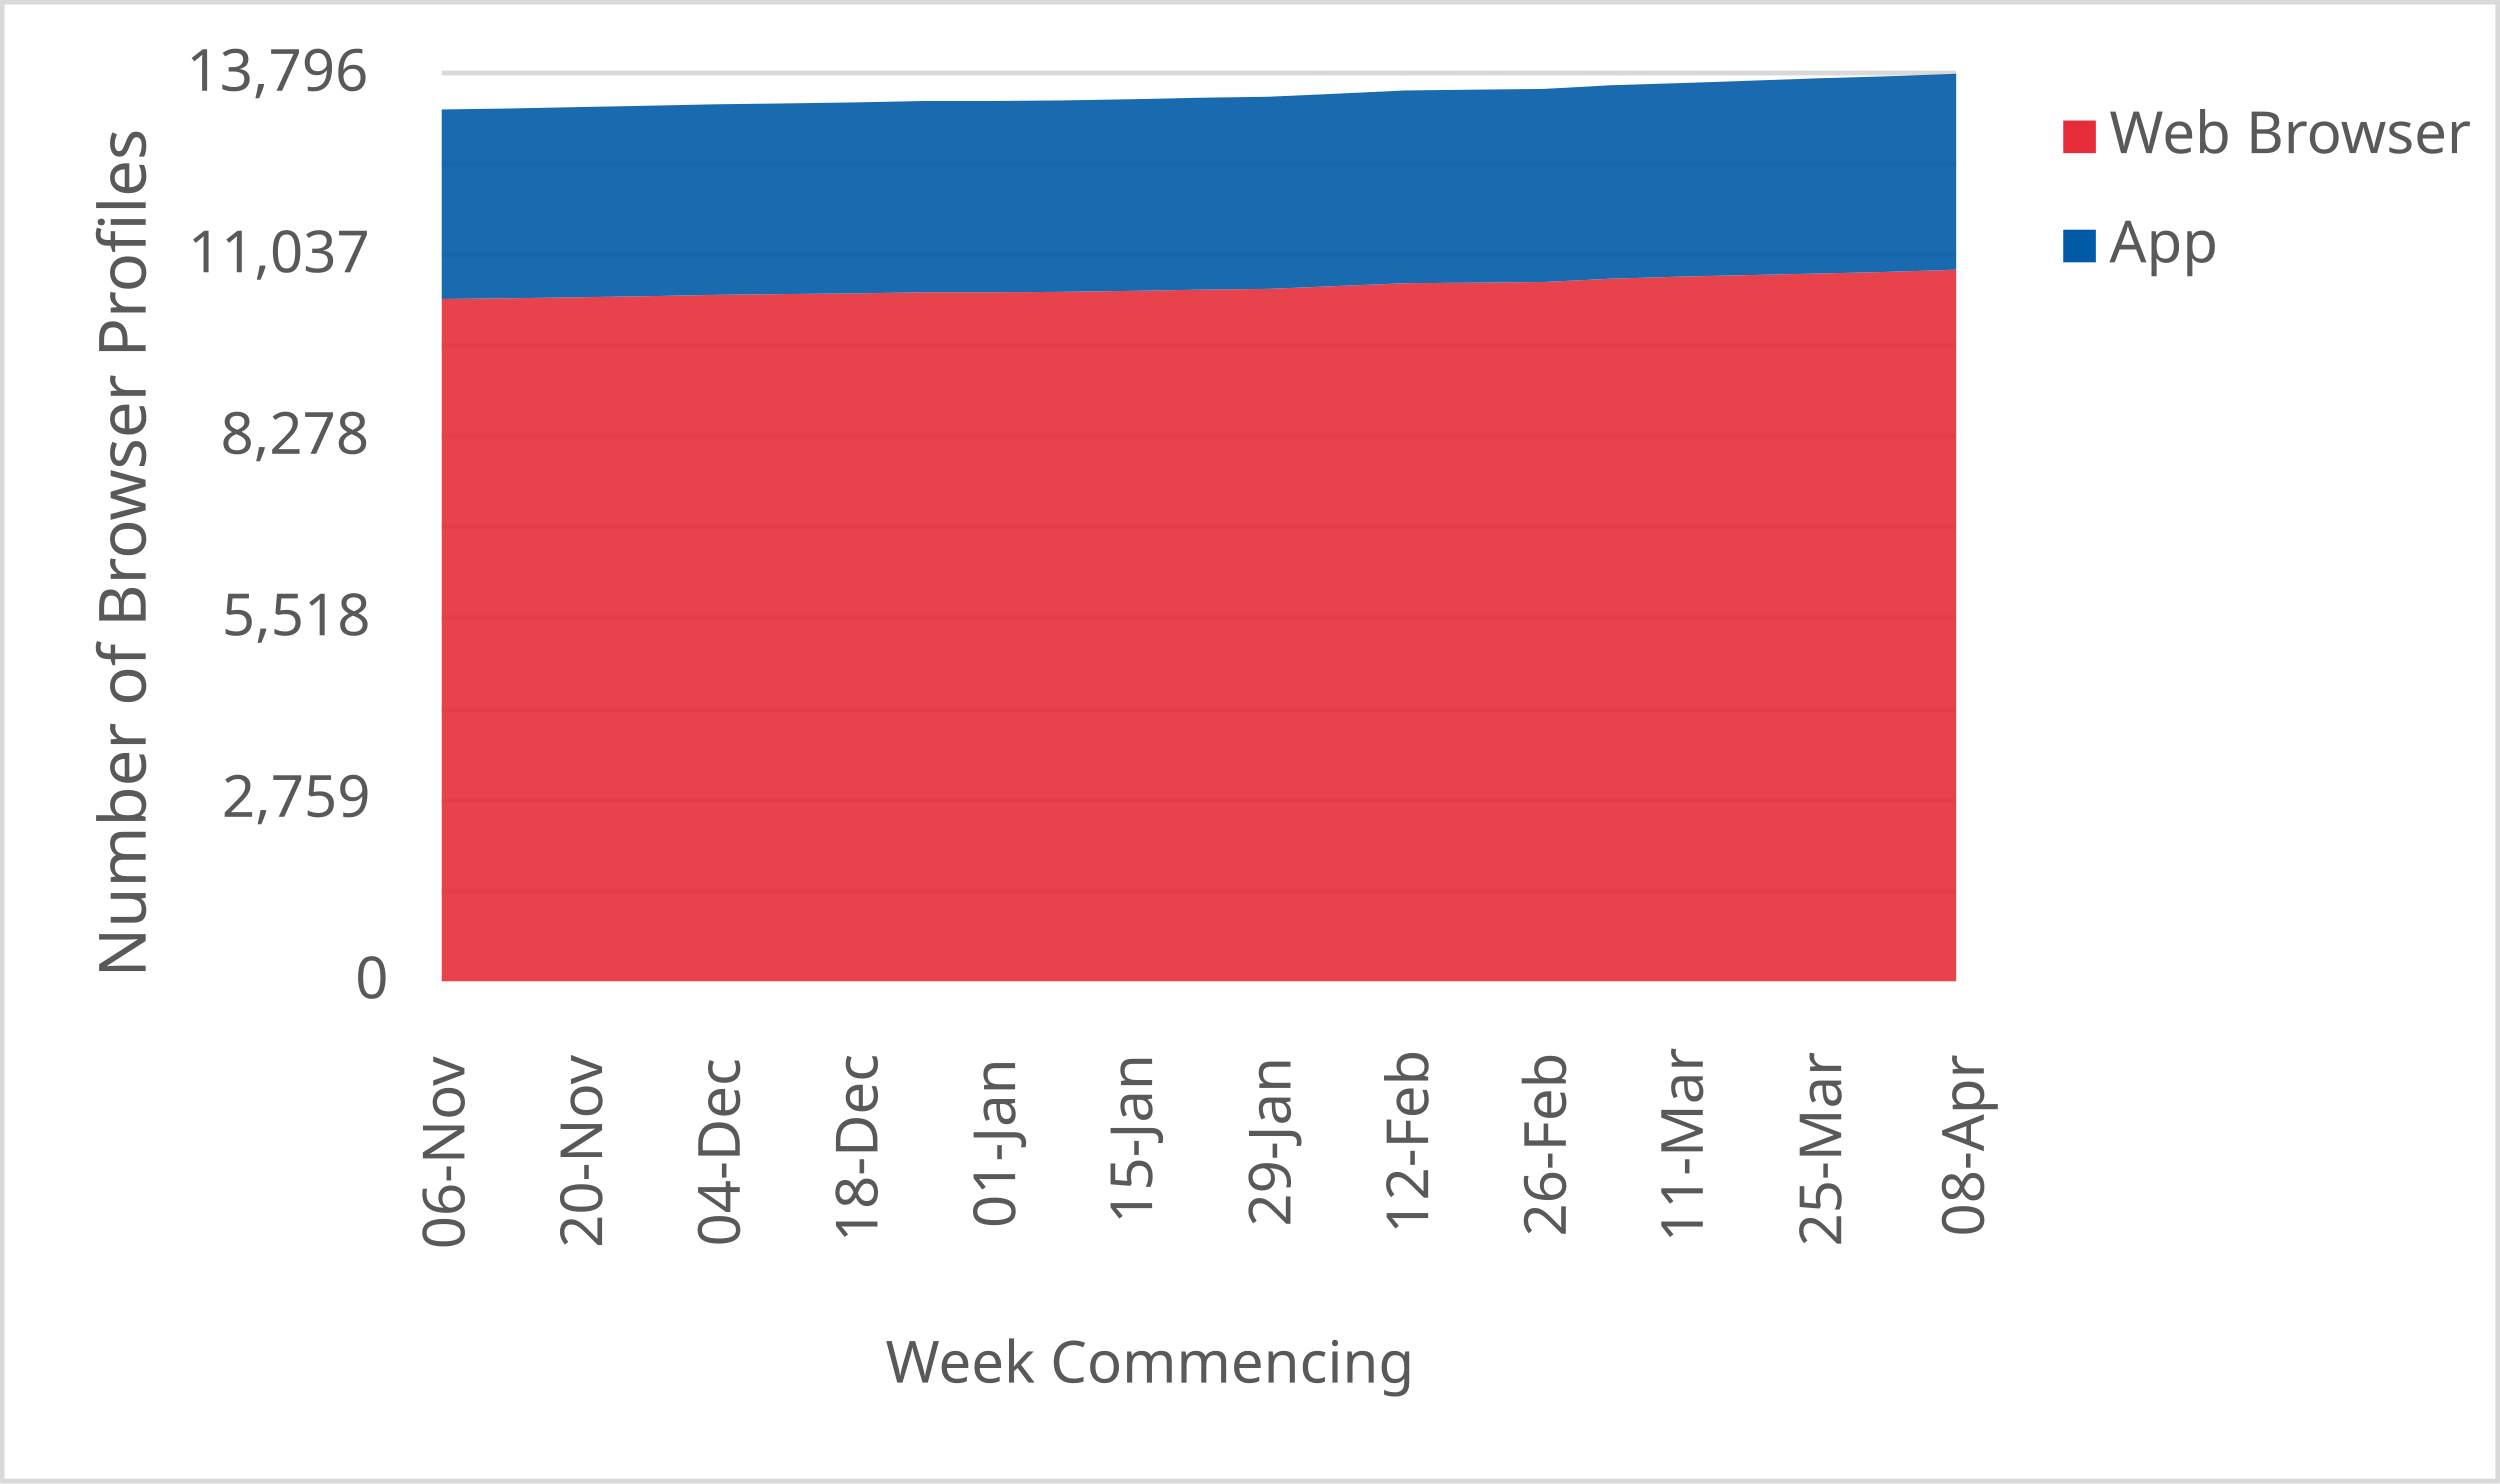
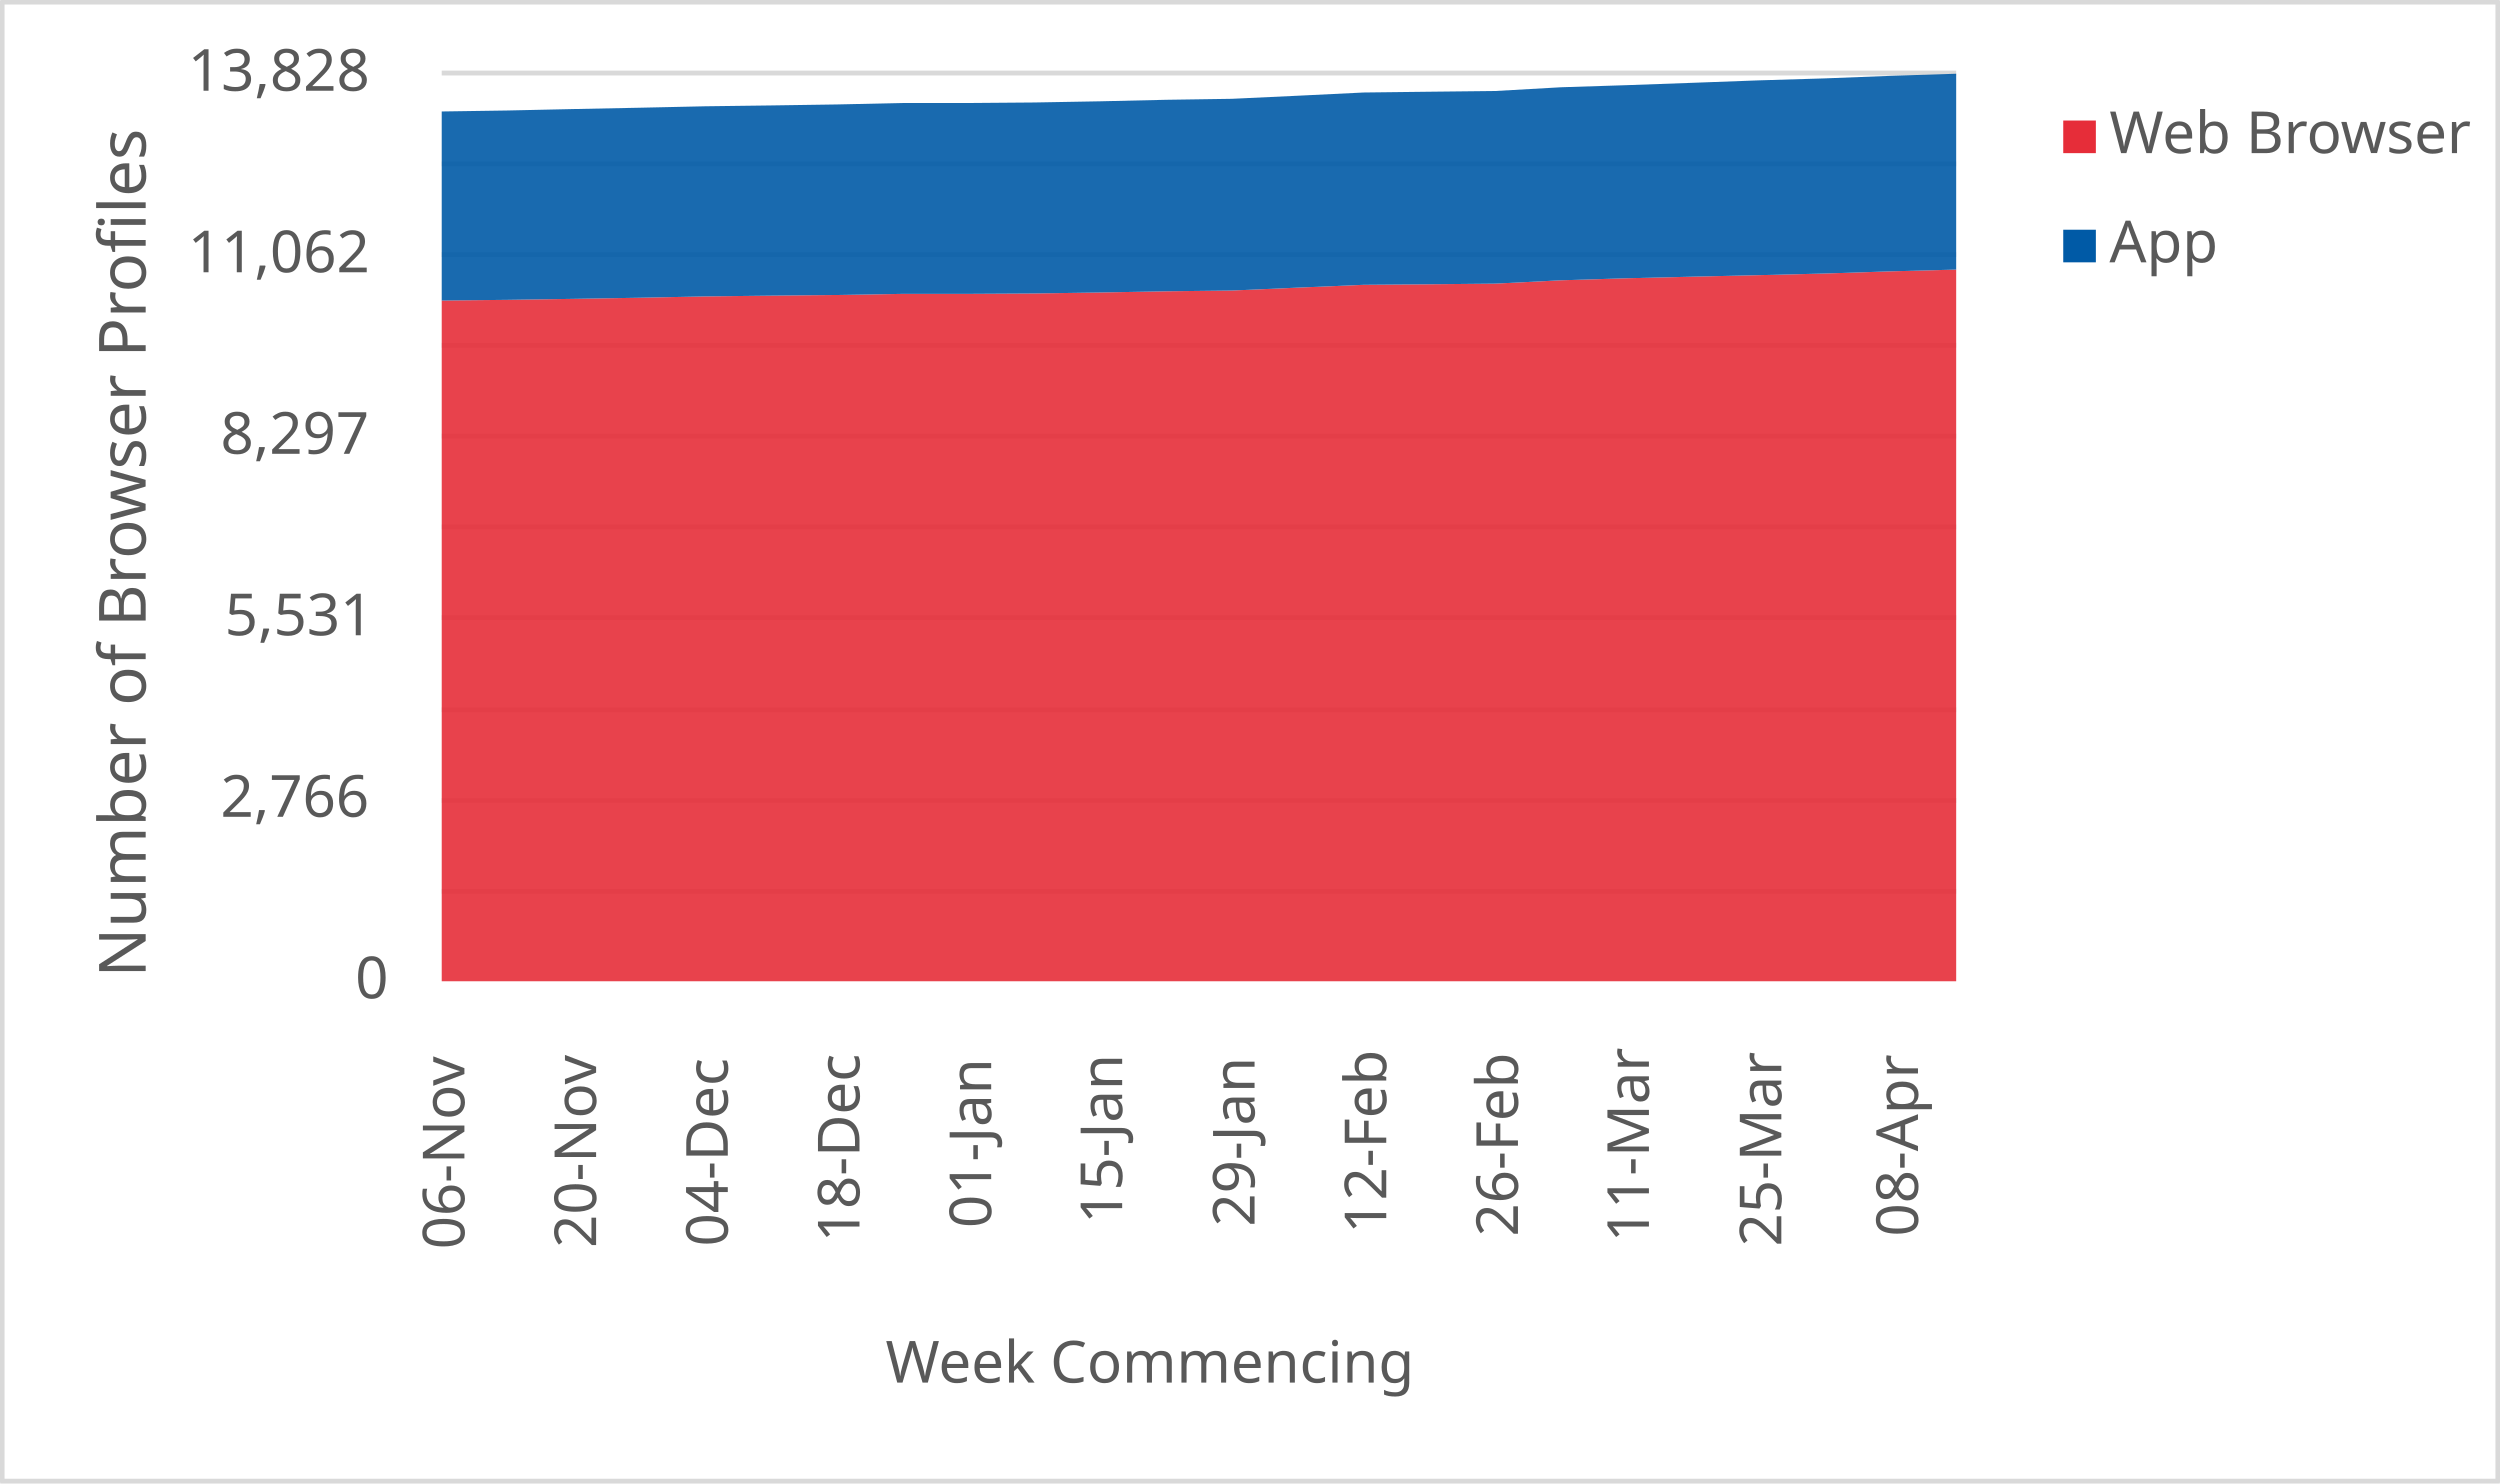
<svg xmlns="http://www.w3.org/2000/svg" width="1763" height="1046" xml:space="preserve" overflow="hidden">
  <defs>
    <clipPath id="clip0">
      <rect x="2917" y="346" width="1763" height="1046" />
    </clipPath>
  </defs>
  <g clip-path="url(#clip0)" transform="translate(-2917 -346)">
    <rect x="2918" y="347" width="1760" height="1043" fill="#FFFFFF" />
    <g>
      <path d="    M3228.5 974.532 4296.5 974.532    M3228.5 910.53 4296.5 910.53    M3228.5 846.528 4296.5 846.528    M3228.5 781.526 4296.5 781.526    M3228.5 717.524 4296.5 717.524    M3228.5 653.522 4296.5 653.522    M3228.5 589.52 4296.5 589.52    M3228.5 525.517 4296.5 525.517    M3228.5 461.515 4296.5 461.515    M3228.5 397.5 4296.5 397.5" stroke="#D9D9D9" stroke-width="3.438" stroke-linejoin="round" stroke-miterlimit="10" fill="none" />
    </g>
    <g>
      <path d="M 1038.5 4296.5 1038.5" stroke="#D9D9D9" stroke-width="3.438" stroke-linejoin="round" stroke-miterlimit="10" fill="none" fill-rule="evenodd" />
    </g>
    <g>
      <text fill="#595959" font-family="Verdana,sans-serif" font-weight="400" font-size="41" transform="matrix(6.12323e-17 -1 1 6.12323e-17 3244.5 1227)">06-Nov</text>
    </g>
    <g>
-       <text fill="#595959" font-family="Verdana,sans-serif" font-weight="400" font-size="41" transform="matrix(6.12323e-17 -1 1 6.12323e-17 3341.591 1226)">20-Nov</text>
+       <text fill="#595959" font-family="Verdana,sans-serif" font-weight="400" font-size="41" transform="matrix(6.12323e-17 -1 1 6.12323e-17 3337.37 1226)">20-Nov</text>
    </g>
    <g>
-       <text fill="#595959" font-family="Verdana,sans-serif" font-weight="400" font-size="41" transform="matrix(6.12323e-17 -1 1 6.12323e-17 3438.682 1225)">04-Dec</text>
+       <text fill="#595959" font-family="Verdana,sans-serif" font-weight="400" font-size="41" transform="matrix(6.12323e-17 -1 1 6.12323e-17 3430.239 1225)">04-Dec</text>
    </g>
    <g>
-       <text fill="#595959" font-family="Verdana,sans-serif" font-weight="400" font-size="41" transform="matrix(6.12323e-17 -1 1 6.12323e-17 3535.773 1222)">18-Dec</text>
+       <text fill="#595959" font-family="Verdana,sans-serif" font-weight="400" font-size="41" transform="matrix(6.12323e-17 -1 1 6.12323e-17 3523.109 1222)">18-Dec</text>
    </g>
    <g>
-       <text fill="#595959" font-family="Verdana,sans-serif" font-weight="400" font-size="41" transform="matrix(6.12323e-17 -1 1 6.12323e-17 3632.864 1212)">01-Jan</text>
+       <text fill="#595959" font-family="Verdana,sans-serif" font-weight="400" font-size="41" transform="matrix(6.12323e-17 -1 1 6.12323e-17 3615.978 1212)">01-Jan</text>
    </g>
    <g>
-       <text fill="#595959" font-family="Verdana,sans-serif" font-weight="400" font-size="41" transform="matrix(6.12323e-17 -1 1 6.12323e-17 3729.455 1209)">15-Jan</text>
+       <text fill="#595959" font-family="Verdana,sans-serif" font-weight="400" font-size="41" transform="matrix(6.12323e-17 -1 1 6.12323e-17 3708.348 1209)">15-Jan</text>
    </g>
    <g>
-       <text fill="#595959" font-family="Verdana,sans-serif" font-weight="400" font-size="41" transform="matrix(6.12323e-17 -1 1 6.12323e-17 3827.045 1211)">29-Jan</text>
+       <text fill="#595959" font-family="Verdana,sans-serif" font-weight="400" font-size="41" transform="matrix(6.12323e-17 -1 1 6.12323e-17 3801.717 1211)">29-Jan</text>
    </g>
    <g>
-       <text fill="#595959" font-family="Verdana,sans-serif" font-weight="400" font-size="41" transform="matrix(6.12323e-17 -1 1 6.12323e-17 3924.136 1216)">12-Feb</text>
+       <text fill="#595959" font-family="Verdana,sans-serif" font-weight="400" font-size="41" transform="matrix(6.12323e-17 -1 1 6.12323e-17 3894.587 1216)">12-Feb</text>
    </g>
    <g>
-       <text fill="#595959" font-family="Verdana,sans-serif" font-weight="400" font-size="41" transform="matrix(6.12323e-17 -1 1 6.12323e-17 4021.227 1218)">26-Feb</text>
+       <text fill="#595959" font-family="Verdana,sans-serif" font-weight="400" font-size="41" transform="matrix(6.12323e-17 -1 1 6.12323e-17 3987.457 1218)">26-Feb</text>
    </g>
    <g>
-       <text fill="#595959" font-family="Verdana,sans-serif" font-weight="400" font-size="41" transform="matrix(6.12323e-17 -1 1 6.12323e-17 4117.818 1222)">11-Mar</text>
+       <text fill="#595959" font-family="Verdana,sans-serif" font-weight="400" font-size="41" transform="matrix(6.12323e-17 -1 1 6.12323e-17 4079.826 1222)">11-Mar</text>
    </g>
    <g>
-       <text fill="#595959" font-family="Verdana,sans-serif" font-weight="400" font-size="41" transform="matrix(6.12323e-17 -1 1 6.12323e-17 4215.409 1225)">25-Mar</text>
+       <text fill="#595959" font-family="Verdana,sans-serif" font-weight="400" font-size="41" transform="matrix(6.12323e-17 -1 1 6.12323e-17 4173.196 1225)">25-Mar</text>
    </g>
    <g>
-       <text fill="#595959" font-family="Verdana,sans-serif" font-weight="400" font-size="41" transform="matrix(6.12323e-17 -1 1 6.12323e-17 4316 1218)">08-Apr</text>
+       <text fill="#595959" font-family="Verdana,sans-serif" font-weight="400" font-size="41" transform="matrix(6.12323e-17 -1 1 6.12323e-17 4269.565 1218)">08-Apr</text>
    </g>
    <g>
      <text fill="#595959" font-family="Verdana,sans-serif" font-weight="400" font-size="41" transform="matrix(1 0 0 1 3167.5 1050)">0</text>
    </g>
    <g>
-       <text fill="#595959" font-family="Verdana,sans-serif" font-weight="400" font-size="41" transform="matrix(1 0 0 1 3073.5 922)">2,759</text>
+       <text fill="#595959" font-family="Verdana,sans-serif" font-weight="400" font-size="41" transform="matrix(1 0 0 1 3072.5 922)">2,766</text>
    </g>
    <g>
-       <text fill="#595959" font-family="Verdana,sans-serif" font-weight="400" font-size="41" transform="matrix(1 0 0 1 3073.5 794)">5,518</text>
+       <text fill="#595959" font-family="Verdana,sans-serif" font-weight="400" font-size="41" transform="matrix(1 0 0 1 3075.5 794)">5,531</text>
    </g>
    <g>
-       <text fill="#595959" font-family="Verdana,sans-serif" font-weight="400" font-size="41" transform="matrix(1 0 0 1 3072.5 666)">8,278</text>
+       <text fill="#595959" font-family="Verdana,sans-serif" font-weight="400" font-size="41" transform="matrix(1 0 0 1 3072.5 666)">8,297</text>
    </g>
    <g>
-       <text fill="#595959" font-family="Verdana,sans-serif" font-weight="400" font-size="41" transform="matrix(1 0 0 1 3049.5 538)">11,037</text>
+       <text fill="#595959" font-family="Verdana,sans-serif" font-weight="400" font-size="41" transform="matrix(1 0 0 1 3049.5 538)">11,062</text>
    </g>
    <g>
-       <text fill="#595959" font-family="Verdana,sans-serif" font-weight="400" font-size="41" transform="matrix(1 0 0 1 3048.5 410)">13,796</text>
+       <text fill="#595959" font-family="Verdana,sans-serif" font-weight="400" font-size="41" transform="matrix(1 0 0 1 3049.5 410)">13,828</text>
    </g>
    <g>
      <text fill="#595959" font-family="Verdana,sans-serif" font-weight="400" font-size="41" transform="matrix(1 0 0 1 3541.5 1321)">Week Commencing</text>
    </g>
    <g>
      <text fill="#595959" font-family="Verdana,sans-serif" font-weight="400" font-size="46" transform="matrix(6.12323e-17 -1 1 6.12323e-17 3019.73 1035.25)">Number of Browser Profiles</text>
    </g>
    <rect x="2918.5" y="347.5" width="1760" height="1043" stroke="#D9D9D9" stroke-width="3.438" stroke-linejoin="round" stroke-miterlimit="10" fill="none" />
    <g>
-       <path d="M3228.5 1038 3277.045 1038 3325.591 1038 3374.136 1038 3422.682 1038 3471.227 1038 3519.773 1038 3568.318 1038 3616.864 1038 3665.409 1038 3713.955 1038 3762.5 1038 3811.045 1038 3859.591 1038 3908.136 1038 3956.682 1038 4005.227 1038 4053.773 1038 4102.318 1038 4150.864 1038 4199.409 1038 4247.955 1038 4296.5 1038 4296.5 536.197 4247.955 537.727 4199.409 538.887 4150.864 539.954 4102.318 541.068 4053.773 542.506 4005.227 544.872 3956.682 545.335 3908.136 545.707 3859.591 547.701 3811.045 549.743 3762.5 550.299 3713.955 551.134 3665.409 551.83 3616.864 552.108 3568.318 552.108 3519.773 552.897 3471.227 553.361 3422.682 553.918 3374.136 554.845 3325.591 555.634 3277.045 556.33 3228.5 556.84 3228.5 1038Z" fill="#e62d39" opacity="0.9" />
+       <path d="M3228.5 1038 3274.935 1038 3321.37 1038 3367.804 1038 3414.239 1038 3460.674 1038 3507.109 1038 3553.543 1038 3599.978 1038 3646.413 1038 3692.848 1038 3739.283 1038 3785.717 1038 3832.152 1038 3878.587 1038 3925.022 1038 3971.457 1038 4017.891 1038 4064.326 1038 4110.761 1038 4157.196 1038 4203.63 1038 4250.065 1038 4296.5 1038 4296.5 536.108 4250.065 537.358 4203.63 538.885 4157.196 540.042 4110.761 541.107 4064.326 542.218 4017.891 543.652 3971.457 546.013 3925.022 546.476 3878.587 546.846 3832.152 548.836 3785.717 550.872 3739.283 551.428 3692.848 552.261 3646.413 552.955 3599.978 553.233 3553.543 553.233 3507.109 554.02 3460.674 554.482 3414.239 555.038 3367.804 555.964 3321.37 556.75 3274.935 557.445 3228.5 557.954 3228.5 1038Z" fill="#e62d39" opacity="0.9" />
    </g>
    <g>
-       <path d="M3228.5 556.84 3277.045 556.33 3325.591 555.634 3374.136 554.845 3422.682 553.918 3471.227 553.361 3519.773 552.897 3568.318 552.108 3616.864 552.108 3665.409 551.83 3713.955 551.134 3762.5 550.299 3811.045 549.743 3859.591 547.701 3908.136 545.707 3956.682 545.335 4005.227 544.872 4053.773 542.506 4102.318 541.068 4150.864 539.954 4199.409 538.887 4247.955 537.727 4296.5 536.197 4296.5 398 4247.955 399.809 4199.409 401.201 4150.864 402.917 4102.318 404.587 4053.773 406.072 4005.227 408.716 3956.682 409.226 3908.136 409.783 3859.591 412.056 3811.045 414.237 3762.5 414.932 3713.955 415.999 3665.409 416.834 3616.864 417.206 3568.318 417.206 3519.773 418.226 3471.227 418.922 3422.682 419.525 3374.136 420.546 3325.591 421.473 3277.045 422.494 3228.5 423.19 3228.5 556.84Z" fill="#005aa6" opacity="0.9" />
+       <path d="M3228.5 557.954 3274.935 557.445 3321.37 556.75 3367.804 555.964 3414.239 555.038 3460.674 554.482 3507.109 554.02 3553.543 553.233 3599.978 553.233 3646.413 552.955 3692.848 552.261 3739.283 551.428 3785.717 550.872 3832.152 548.836 3878.587 546.846 3925.022 546.476 3971.457 546.013 4017.891 543.652 4064.326 542.218 4110.761 541.107 4157.196 540.042 4203.63 538.885 4250.065 537.358 4296.5 536.108 4296.5 398 4250.065 399.481 4203.63 401.286 4157.196 402.675 4110.761 404.387 4064.326 406.053 4017.891 407.534 3971.457 410.172 3925.022 410.682 3878.587 411.237 3832.152 413.505 3785.717 415.68 3739.283 416.374 3692.848 417.439 3646.413 418.272 3599.978 418.642 3553.543 418.642 3507.109 419.66 3460.674 420.355 3414.239 420.956 3367.804 421.975 3321.37 422.9 3274.935 423.918 3228.5 424.613 3228.5 557.954Z" fill="#005aa6" opacity="0.9" />
    </g>
    <g>
      <rect x="4372" y="431" width="23" height="23" fill="#e62d39" />
    </g>
    <g>
      <text fill="#595959" font-family="Verdana,sans-serif" font-weight="400" font-size="41" transform="matrix(1 0 0 1 4404.56 454)">Web Browser</text>
    </g>
    <g>
      <rect x="4372" y="508" width="23" height="23" fill="#005aa6" />
    </g>
    <g>
      <text fill="#595959" font-family="Verdana,sans-serif" font-weight="400" font-size="41" transform="matrix(1 0 0 1 4404.56 531)">App</text>
    </g>
  </g>
</svg>
